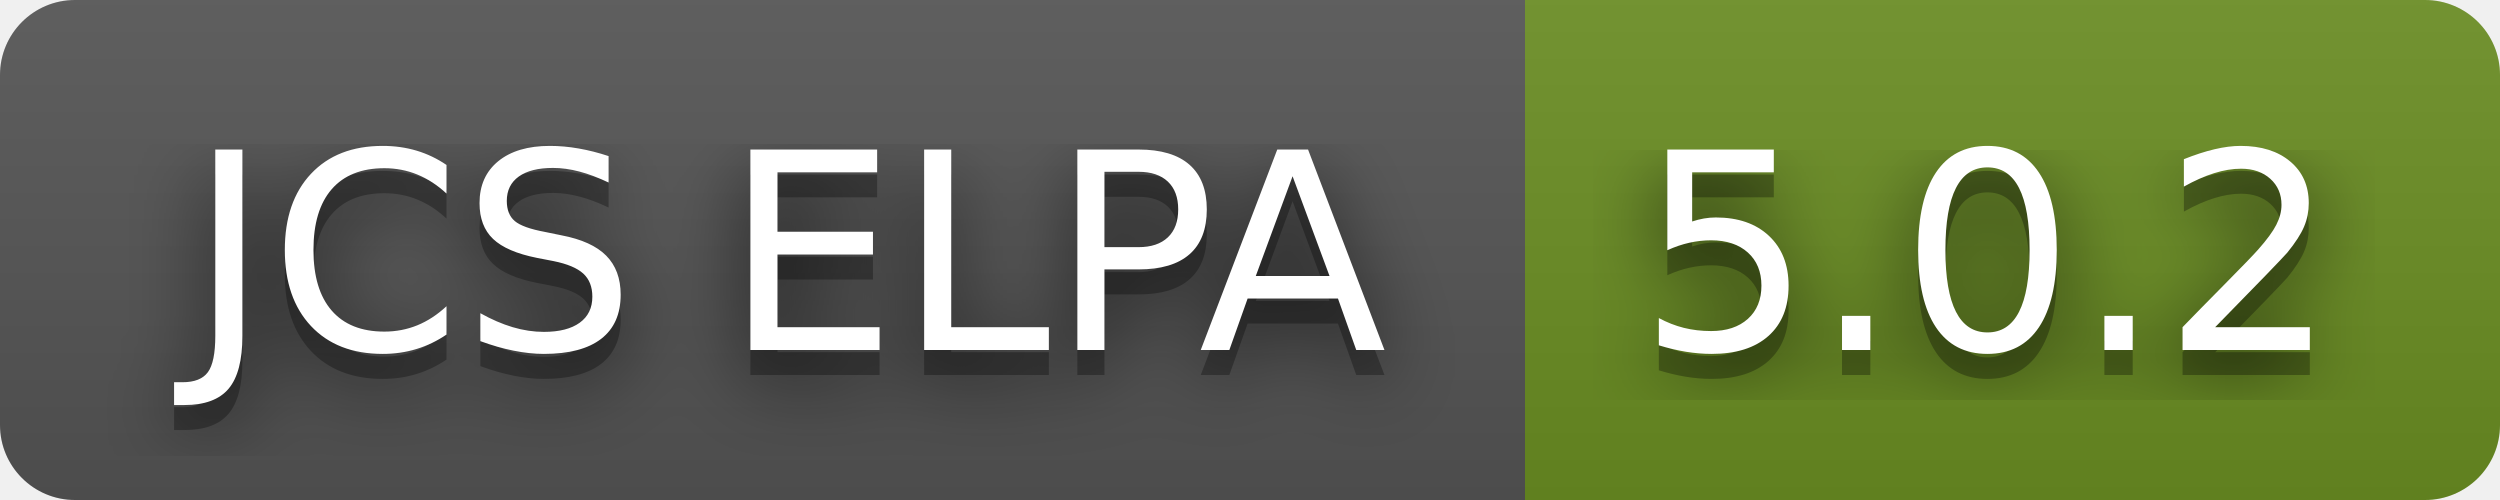
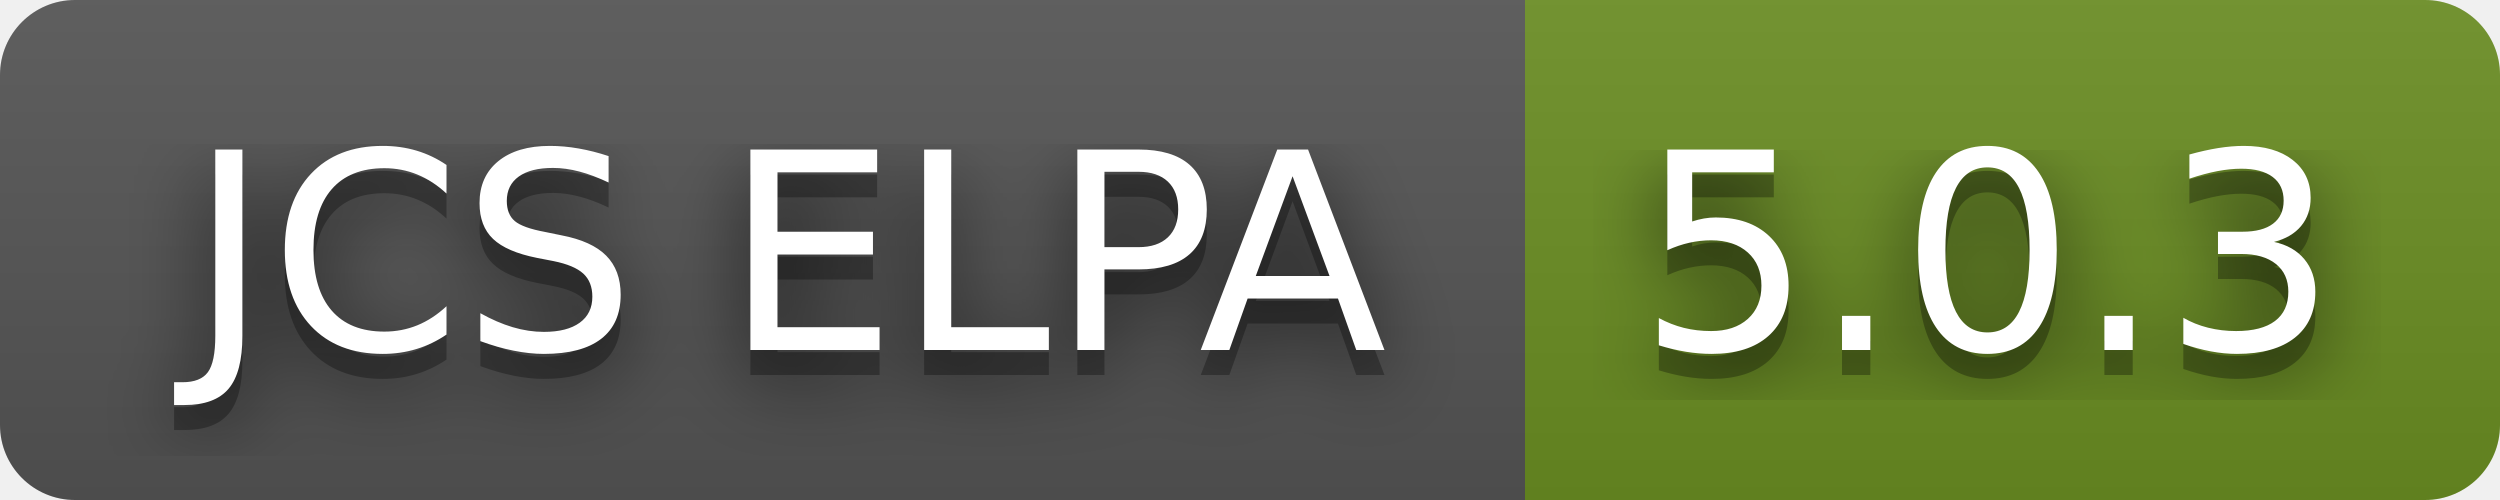
- <svg xmlns="http://www.w3.org/2000/svg" width="100" height="20" role="img" aria-label="JCS ELPA: 5.0.2">
+ <svg xmlns="http://www.w3.org/2000/svg" width="100" height="20" role="img" aria-label="JCS ELPA: 5.0.3">
  <filter id="blur">
    <feGaussianBlur stdDeviation="16" />
  </filter>
  <linearGradient id="s" x2="0" y2="100%">
    <stop offset="0" stop-color="#bbb" stop-opacity=".1" />
    <stop offset="1" stop-opacity=".1" />
  </linearGradient>
  <clipPath id="r">
    <rect width="100" height="20" rx="3" />
  </clipPath>
  <g clip-path="url(#r)">
    <rect width="61" height="20" fill="#555" />
    <rect x="61" width="39" height="20" fill="#6b8e23" />
    <rect width="100" height="20" fill="url(#s)" />
  </g>
  <g fill="#fff" text-anchor="middle" font-family="Verdana,Geneva,DejaVu Sans,sans-serif" text-rendering="geometricPrecision" font-size="110">
    <g transform="scale(.1)">
      <g aria-hidden="true" fill="#010101">
        <text x="315" y="150" fill-opacity=".8" filter="url(#blur)" textLength="510">JCS ELPA</text>
        <text x="315" y="150" fill-opacity=".3" textLength="510">JCS ELPA</text>
      </g>
      <text x="315" y="140" textLength="510">JCS ELPA</text>
    </g>
    <g transform="scale(.1)">
      <g aria-hidden="true" fill="#010101">
-         <text x="795" y="150" fill-opacity=".8" filter="url(#blur)" textLength="290">5.0.2</text>
-         <text x="795" y="150" fill-opacity=".3" textLength="290">5.0.2</text>
+         <text x="795" y="150" fill-opacity=".8" filter="url(#blur)" textLength="290">5.0.3</text>
+         <text x="795" y="150" fill-opacity=".3" textLength="290">5.0.3</text>
      </g>
-       <text x="795" y="140" textLength="290">5.0.2</text>
+       <text x="795" y="140" textLength="290">5.0.3</text>
    </g>
  </g>
</svg>
